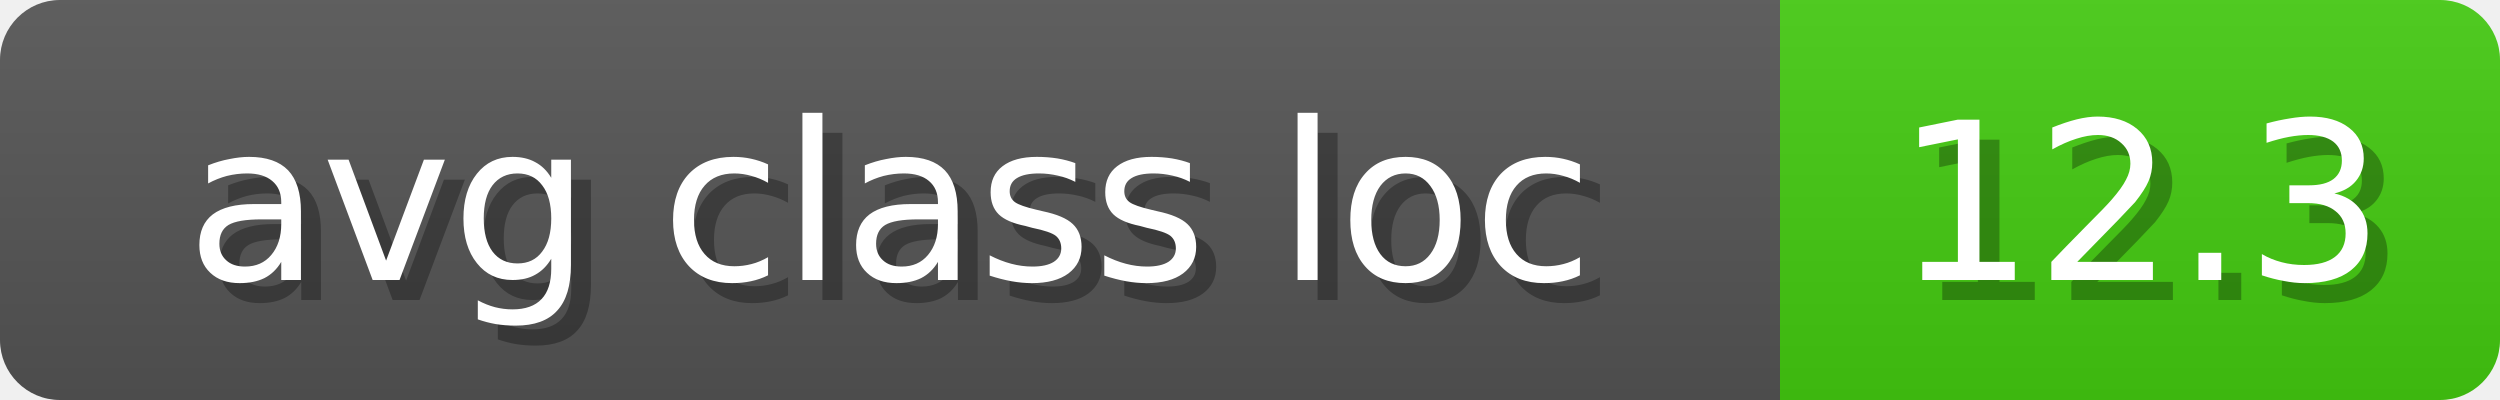
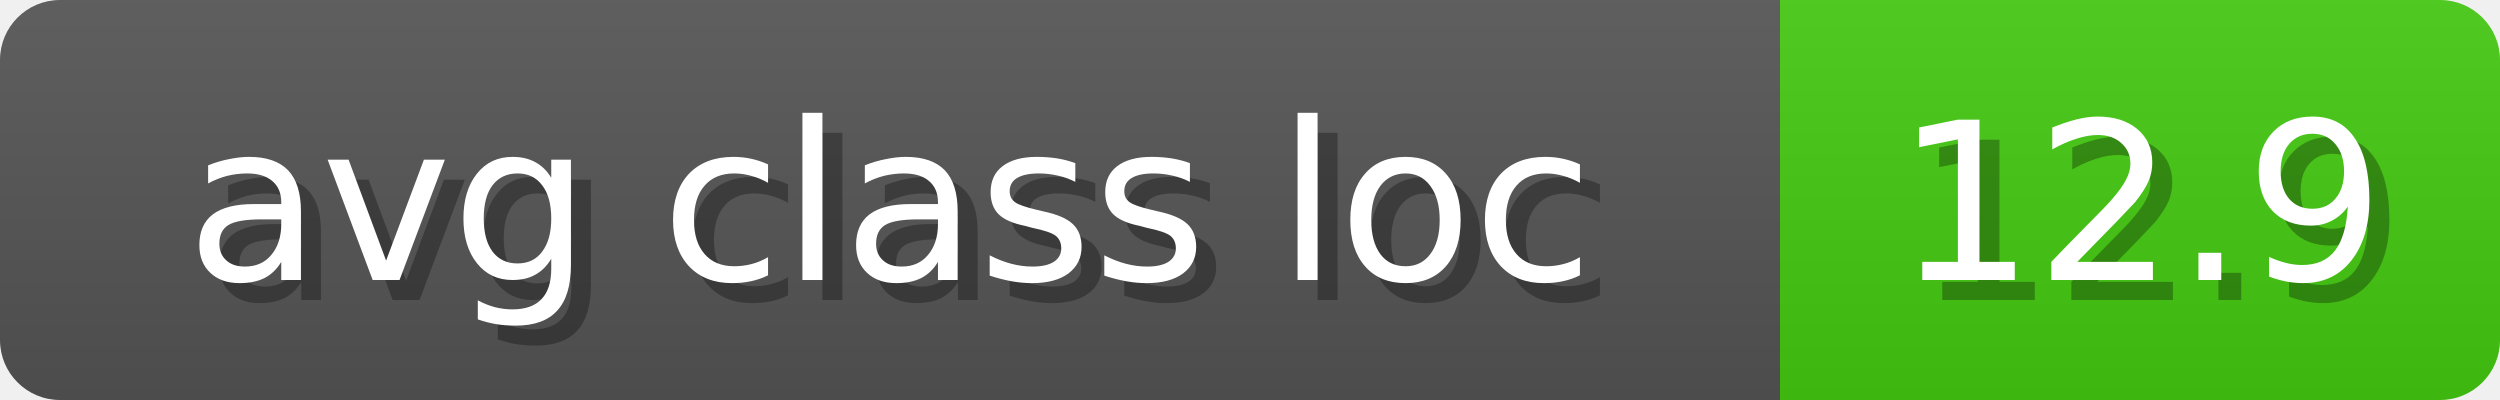
<svg xmlns="http://www.w3.org/2000/svg" width="125" height="20">
  <linearGradient id="b" x2="0" y2="100%">
    <stop offset="0" stop-color="#bbb" stop-opacity=".1" />
    <stop offset="1" stop-opacity=".1" />
  </linearGradient>
  <mask id="anybadge_13">
    <rect width="125" height="20" rx="3" fill="#fff" />
  </mask>
  <g mask="url(#anybadge_13)">
    <path fill="#555" d="M0 0h89v20H0z" />
    <path fill="#4C1" d="M89 0h36v20H89z" />
    <path fill="url(#b)" d="M0 0h125v20H0z" />
  </g>
  <g fill="#fff" text-anchor="middle" font-family="DejaVu Sans,Verdana,Geneva,sans-serif" font-size="11">
    <text x="45.5" y="15" fill="#010101" fill-opacity=".3">avg class loc</text>
    <text x="44.5" y="14">avg class loc</text>
  </g>
  <g fill="#fff" text-anchor="middle" font-family="DejaVu Sans,Verdana,Geneva,sans-serif" font-size="11">
-     <text x="108.0" y="15" fill="#010101" fill-opacity=".3">12.3</text>
-     <text x="107.0" y="14">12.3</text>
+     <text x="108.0" y="15" fill="#010101" fill-opacity=".3">12.9</text>
+     <text x="107.0" y="14">12.9</text>
  </g>
</svg>
